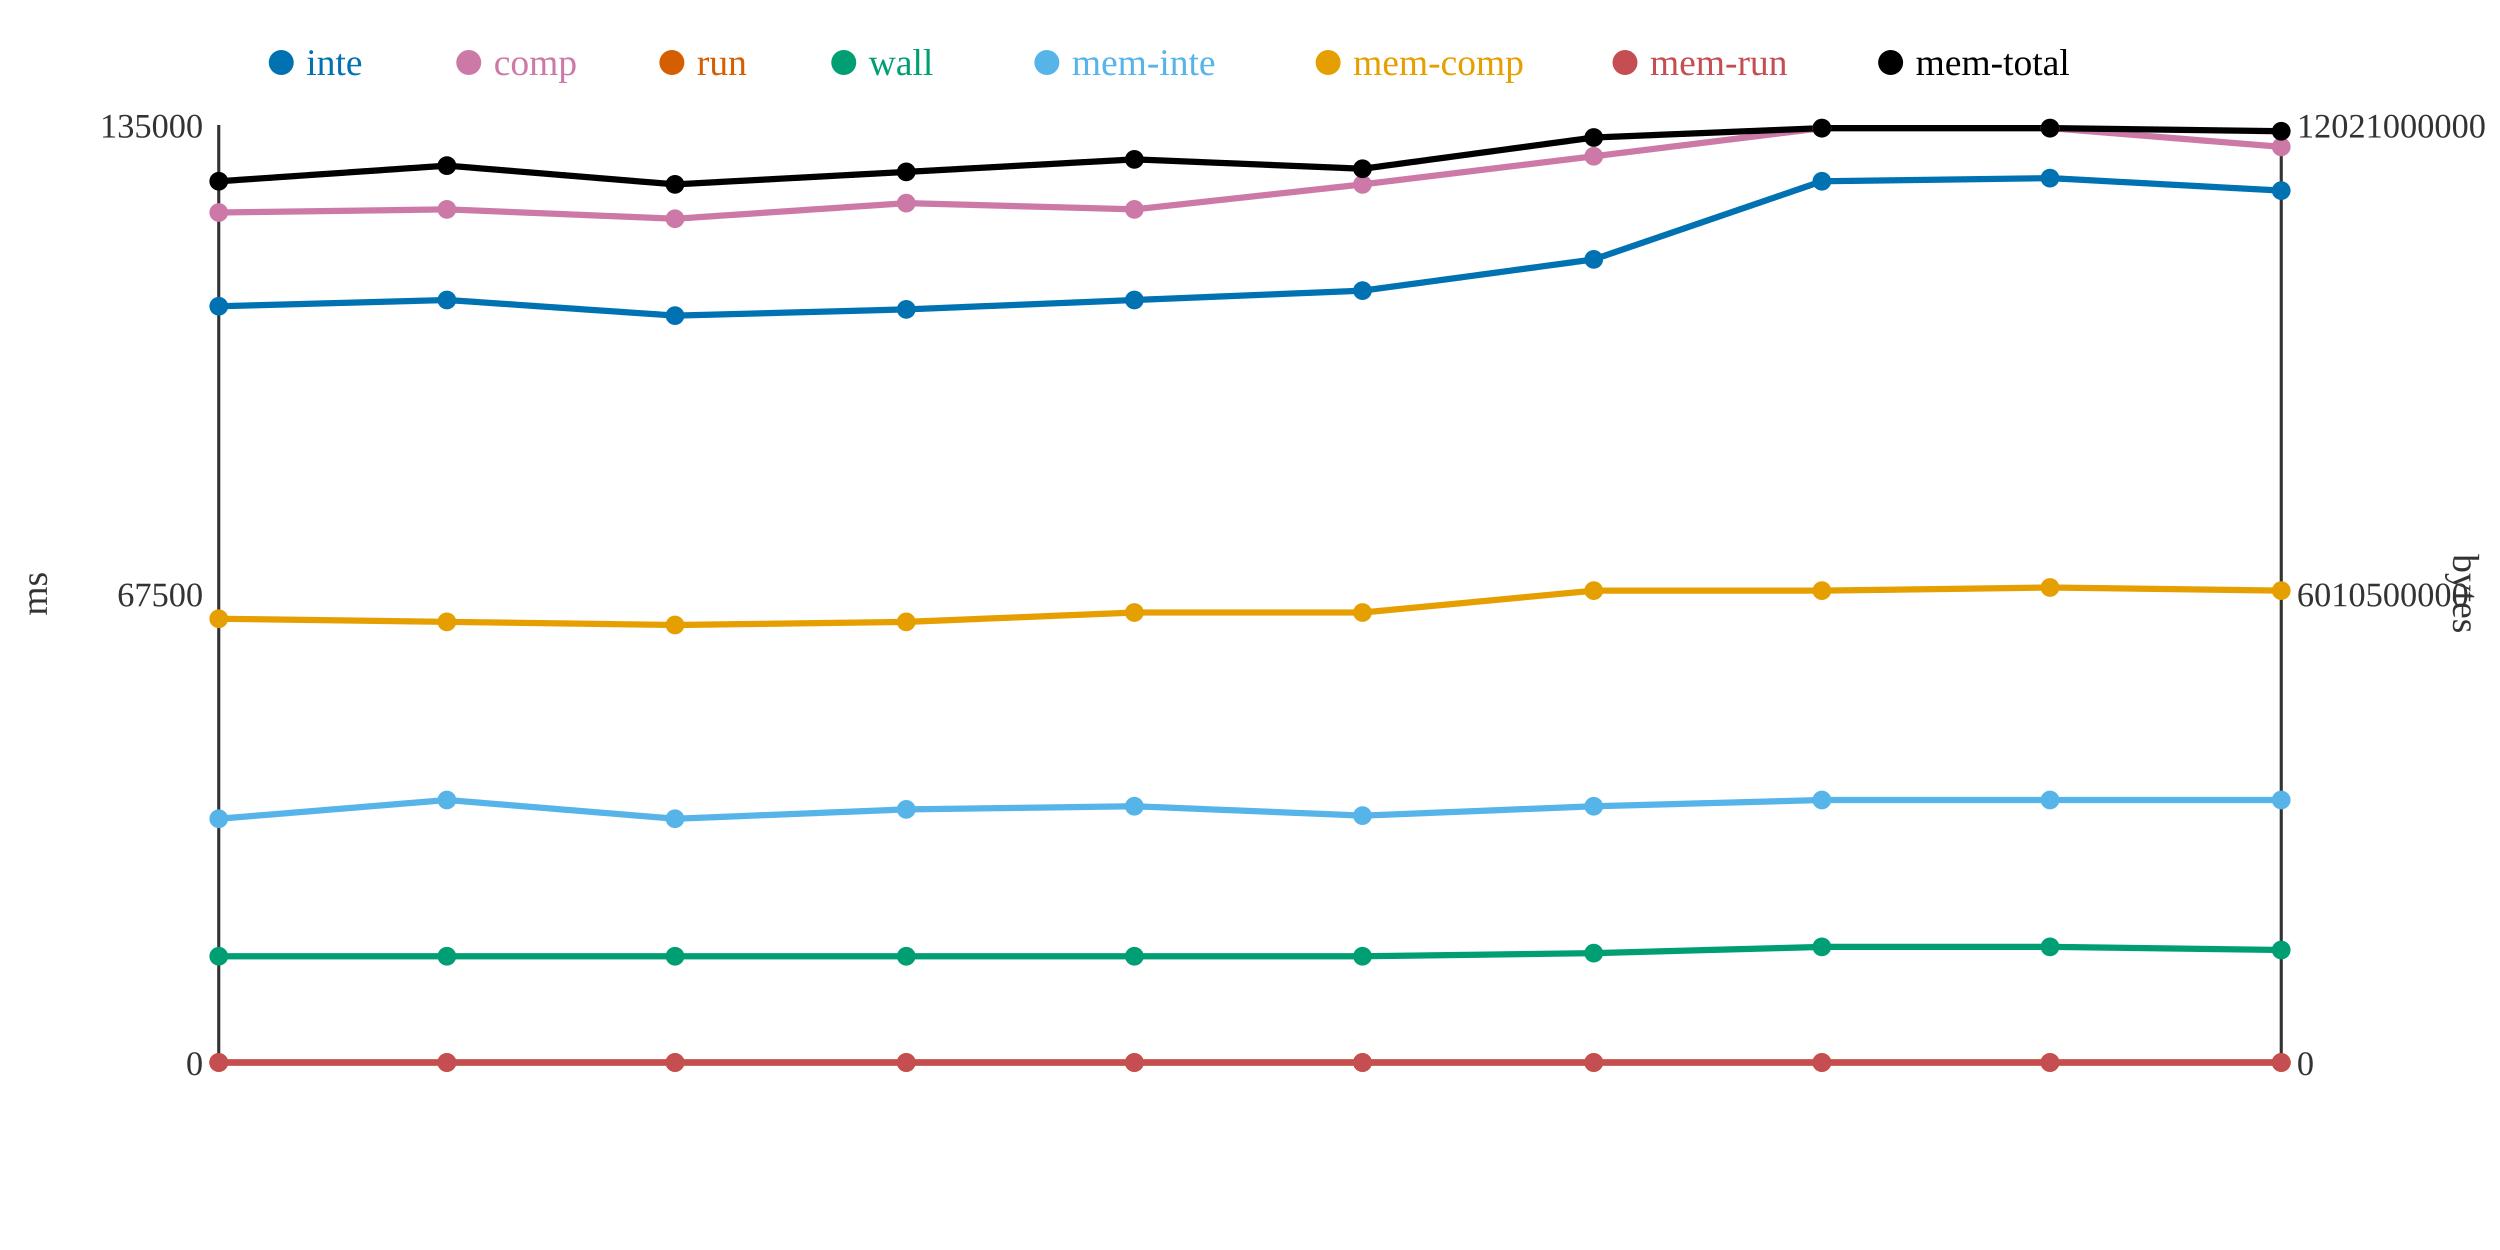
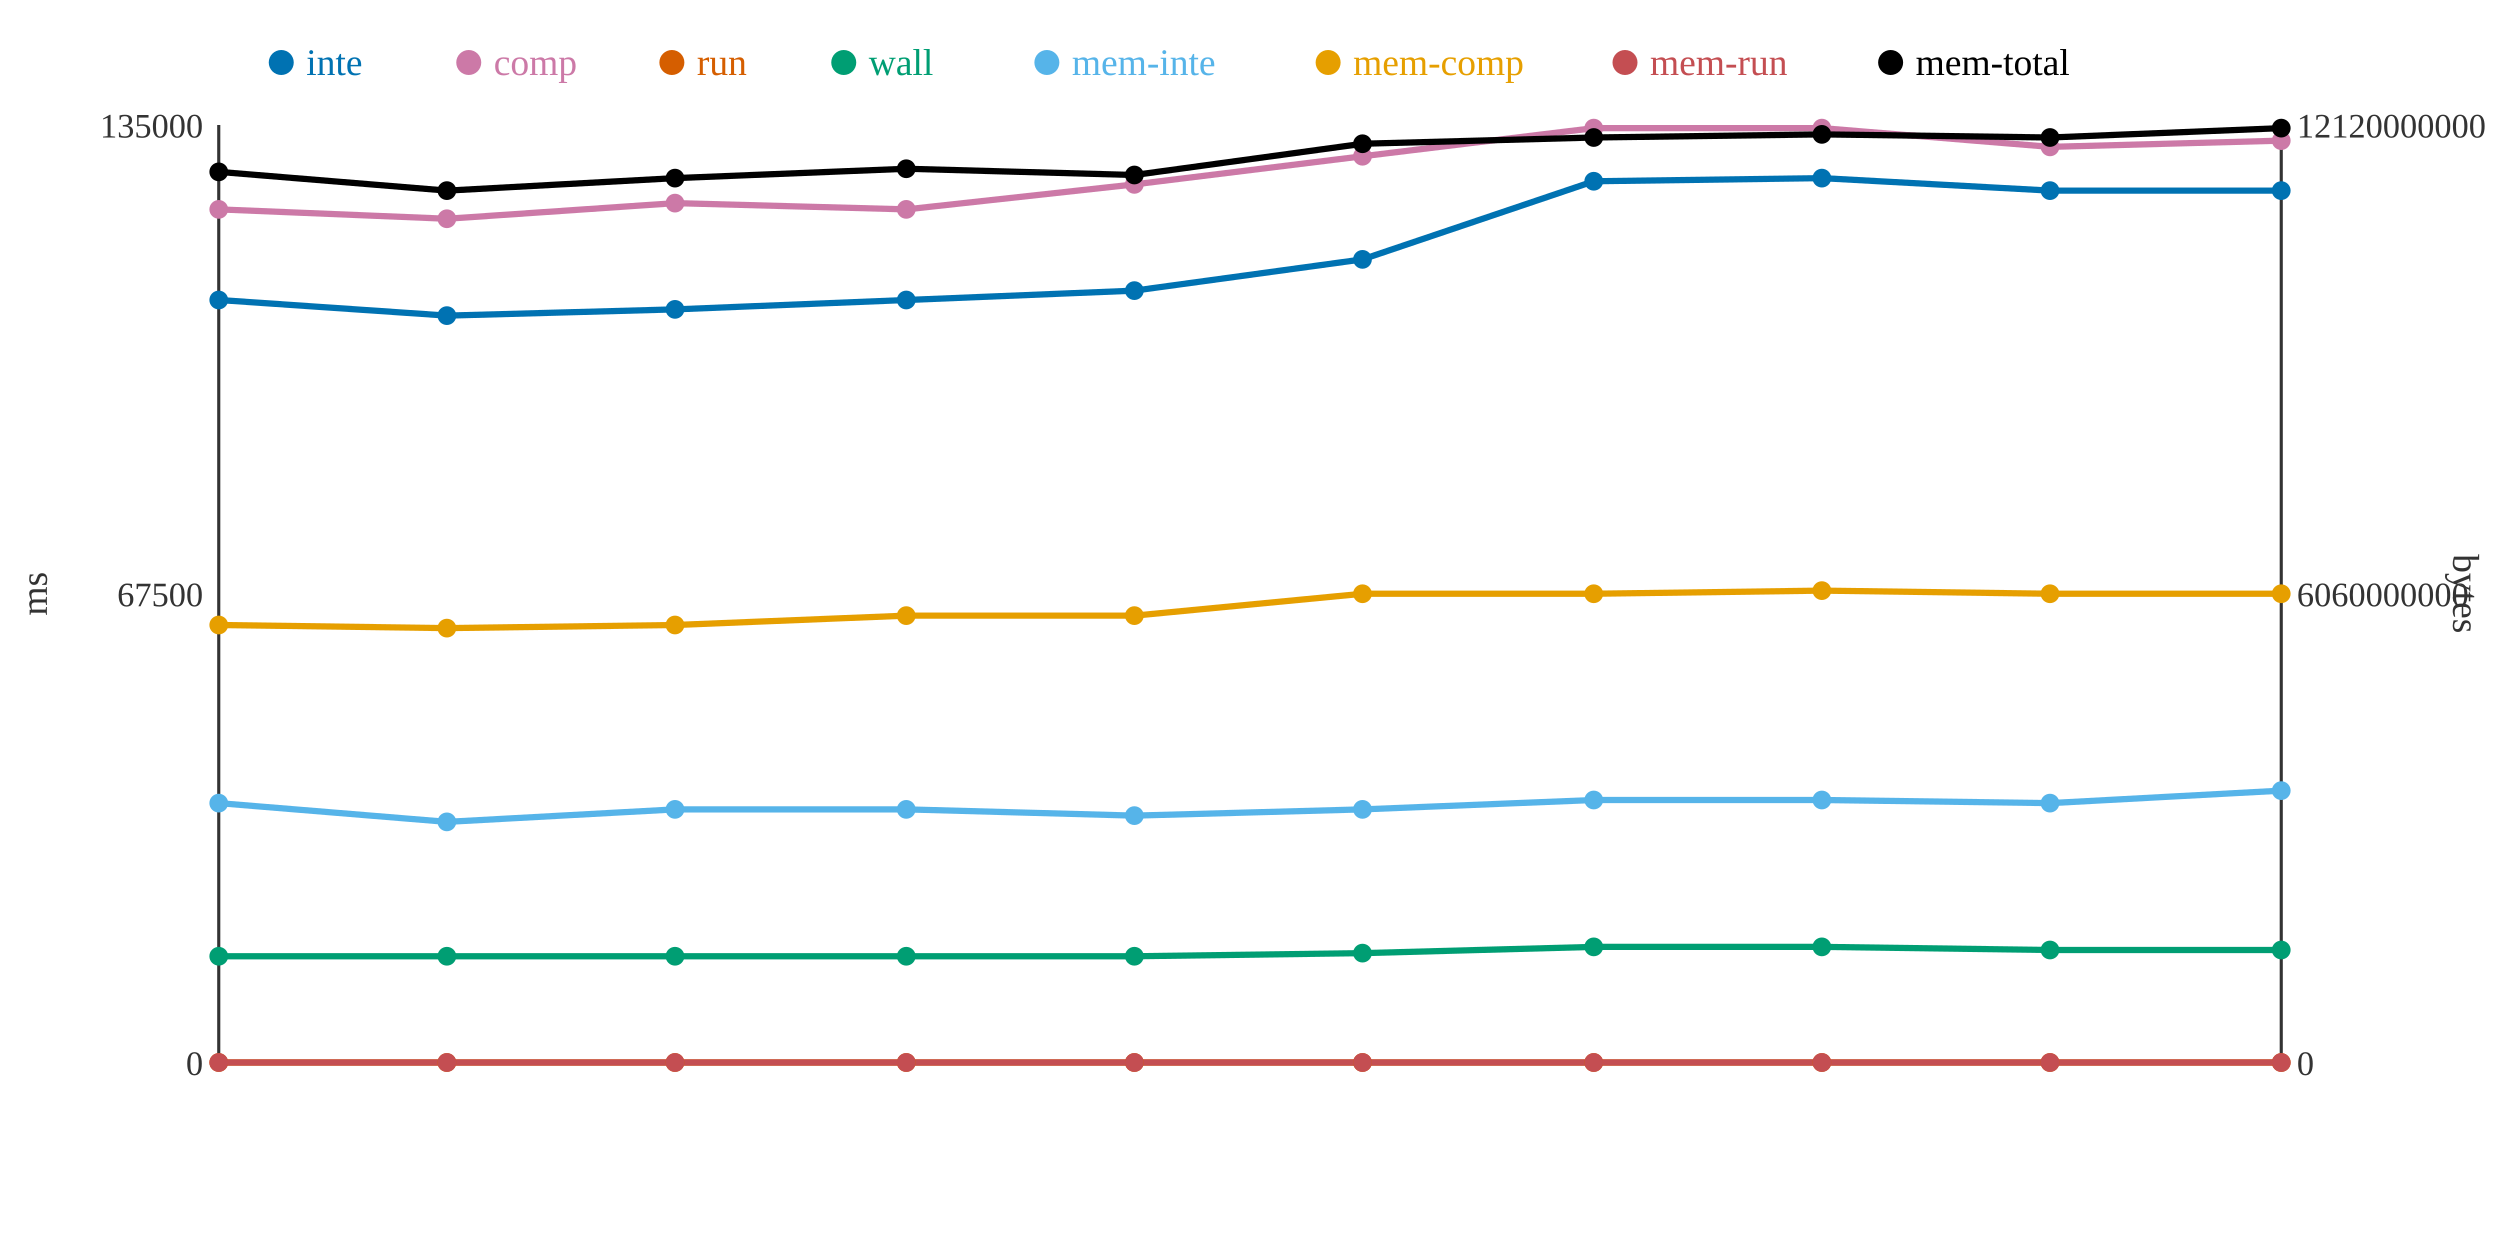
<svg xmlns="http://www.w3.org/2000/svg" width="800" height="400">
  <rect width="800" height="400" fill="white" />
  <line x1="70" y1="40" x2="70" y2="340" stroke="#333" stroke-width="1" />
  <line x1="70" y1="340" x2="730" y2="340" stroke="#333" stroke-width="1" />
  <line x1="730" y1="40" x2="730" y2="340" stroke="#333" stroke-width="1" />
  <text x="65" y="344" text-anchor="end" font-size="11" fill="#333">0</text>
  <text x="65" y="194" text-anchor="end" font-size="11" fill="#333">67500</text>
  <text x="65" y="44" text-anchor="end" font-size="11" fill="#333">135000</text>
  <text x="15" y="190" text-anchor="middle" font-size="12" fill="#333" transform="rotate(-90 15 190)">ms</text>
  <text x="735" y="344" text-anchor="start" font-size="11" fill="#333">0</text>
-   <text x="735" y="194" text-anchor="start" font-size="11" fill="#333">6010500000</text>
-   <text x="735" y="44" text-anchor="start" font-size="11" fill="#333">12021000000</text>
+   <text x="735" y="194" text-anchor="start" font-size="11" fill="#333">6060000000</text>
+   <text x="735" y="44" text-anchor="start" font-size="11" fill="#333">12120000000</text>
  <text x="785" y="190" text-anchor="middle" font-size="12" fill="#333" transform="rotate(90 785 190)">bytes</text>
-   <polyline points="70,98 143,96 216,101 290,99 363,96 436,93 510,83 583,58 656,57 730,61" fill="none" stroke="#0072B2" stroke-width="2" />
-   <polyline points="70,68 143,67 216,70 290,65 363,67 436,59 510,50 583,41 656,41 730,47" fill="none" stroke="#CC79A7" stroke-width="2" />
+   <polyline points="70,96 143,101 216,99 290,96 363,93 436,83 510,58 583,57 656,61 730,61" fill="none" stroke="#0072B2" stroke-width="2" />
+   <polyline points="70,67 143,70 216,65 290,67 363,59 436,50 510,41 583,41 656,47 730,45" fill="none" stroke="#CC79A7" stroke-width="2" />
  <polyline points="70,340 143,340 216,340 290,340 363,340 436,340 510,340 583,340 656,340 730,340" fill="none" stroke="#D55E00" stroke-width="2" />
-   <polyline points="70,306 143,306 216,306 290,306 363,306 436,306 510,305 583,303 656,303 730,304" fill="none" stroke="#009E73" stroke-width="2" />
-   <polyline points="70,262 143,256 216,262 290,259 363,258 436,261 510,258 583,256 656,256 730,256" fill="none" stroke="#56B4E9" stroke-width="2" />
-   <polyline points="70,198 143,199 216,200 290,199 363,196 436,196 510,189 583,189 656,188 730,189" fill="none" stroke="#E69F00" stroke-width="2" />
+   <polyline points="70,306 143,306 216,306 290,306 363,306 436,305 510,303 583,303 656,304 730,304" fill="none" stroke="#009E73" stroke-width="2" />
+   <polyline points="70,257 143,263 216,259 290,259 363,261 436,259 510,256 583,256 656,257 730,253" fill="none" stroke="#56B4E9" stroke-width="2" />
+   <polyline points="70,200 143,201 216,200 290,197 363,197 436,190 510,190 583,189 656,190 730,190" fill="none" stroke="#E69F00" stroke-width="2" />
  <polyline points="70,340 143,340 216,340 290,340 363,340 436,340 510,340 583,340 656,340 730,340" fill="none" stroke="#C44E52" stroke-width="2" />
-   <polyline points="70,58 143,53 216,59 290,55 363,51 436,54 510,44 583,41 656,41 730,42" fill="none" stroke="#000000" stroke-width="2" />
-   <circle cx="70" cy="98" r="3" fill="#0072B2" />
-   <circle cx="70" cy="68" r="3" fill="#CC79A7" />
+   <polyline points="70,55 143,61 216,57 290,54 363,56 436,46 510,44 583,43 656,44 730,41" fill="none" stroke="#000000" stroke-width="2" />
+   <circle cx="70" cy="96" r="3" fill="#0072B2" />
+   <circle cx="70" cy="67" r="3" fill="#CC79A7" />
  <circle cx="70" cy="340" r="3" fill="#D55E00" />
  <circle cx="70" cy="306" r="3" fill="#009E73" />
-   <circle cx="70" cy="262" r="3" fill="#56B4E9" />
-   <circle cx="70" cy="198" r="3" fill="#E69F00" />
+   <circle cx="70" cy="257" r="3" fill="#56B4E9" />
+   <circle cx="70" cy="200" r="3" fill="#E69F00" />
  <circle cx="70" cy="340" r="3" fill="#C44E52" />
-   <circle cx="70" cy="58" r="3" fill="#000000" />
-   <circle cx="143" cy="96" r="3" fill="#0072B2" />
-   <circle cx="143" cy="67" r="3" fill="#CC79A7" />
+   <circle cx="70" cy="55" r="3" fill="#000000" />
+   <circle cx="143" cy="101" r="3" fill="#0072B2" />
+   <circle cx="143" cy="70" r="3" fill="#CC79A7" />
  <circle cx="143" cy="340" r="3" fill="#D55E00" />
  <circle cx="143" cy="306" r="3" fill="#009E73" />
-   <circle cx="143" cy="256" r="3" fill="#56B4E9" />
-   <circle cx="143" cy="199" r="3" fill="#E69F00" />
+   <circle cx="143" cy="263" r="3" fill="#56B4E9" />
+   <circle cx="143" cy="201" r="3" fill="#E69F00" />
  <circle cx="143" cy="340" r="3" fill="#C44E52" />
-   <circle cx="143" cy="53" r="3" fill="#000000" />
-   <circle cx="216" cy="101" r="3" fill="#0072B2" />
-   <circle cx="216" cy="70" r="3" fill="#CC79A7" />
+   <circle cx="143" cy="61" r="3" fill="#000000" />
+   <circle cx="216" cy="99" r="3" fill="#0072B2" />
+   <circle cx="216" cy="65" r="3" fill="#CC79A7" />
  <circle cx="216" cy="340" r="3" fill="#D55E00" />
  <circle cx="216" cy="306" r="3" fill="#009E73" />
-   <circle cx="216" cy="262" r="3" fill="#56B4E9" />
+   <circle cx="216" cy="259" r="3" fill="#56B4E9" />
  <circle cx="216" cy="200" r="3" fill="#E69F00" />
  <circle cx="216" cy="340" r="3" fill="#C44E52" />
-   <circle cx="216" cy="59" r="3" fill="#000000" />
-   <circle cx="290" cy="99" r="3" fill="#0072B2" />
-   <circle cx="290" cy="65" r="3" fill="#CC79A7" />
+   <circle cx="216" cy="57" r="3" fill="#000000" />
+   <circle cx="290" cy="96" r="3" fill="#0072B2" />
+   <circle cx="290" cy="67" r="3" fill="#CC79A7" />
  <circle cx="290" cy="340" r="3" fill="#D55E00" />
  <circle cx="290" cy="306" r="3" fill="#009E73" />
  <circle cx="290" cy="259" r="3" fill="#56B4E9" />
-   <circle cx="290" cy="199" r="3" fill="#E69F00" />
+   <circle cx="290" cy="197" r="3" fill="#E69F00" />
  <circle cx="290" cy="340" r="3" fill="#C44E52" />
-   <circle cx="290" cy="55" r="3" fill="#000000" />
-   <circle cx="363" cy="96" r="3" fill="#0072B2" />
-   <circle cx="363" cy="67" r="3" fill="#CC79A7" />
+   <circle cx="290" cy="54" r="3" fill="#000000" />
+   <circle cx="363" cy="93" r="3" fill="#0072B2" />
+   <circle cx="363" cy="59" r="3" fill="#CC79A7" />
  <circle cx="363" cy="340" r="3" fill="#D55E00" />
  <circle cx="363" cy="306" r="3" fill="#009E73" />
-   <circle cx="363" cy="258" r="3" fill="#56B4E9" />
-   <circle cx="363" cy="196" r="3" fill="#E69F00" />
+   <circle cx="363" cy="261" r="3" fill="#56B4E9" />
+   <circle cx="363" cy="197" r="3" fill="#E69F00" />
  <circle cx="363" cy="340" r="3" fill="#C44E52" />
-   <circle cx="363" cy="51" r="3" fill="#000000" />
-   <circle cx="436" cy="93" r="3" fill="#0072B2" />
-   <circle cx="436" cy="59" r="3" fill="#CC79A7" />
+   <circle cx="363" cy="56" r="3" fill="#000000" />
+   <circle cx="436" cy="83" r="3" fill="#0072B2" />
+   <circle cx="436" cy="50" r="3" fill="#CC79A7" />
  <circle cx="436" cy="340" r="3" fill="#D55E00" />
-   <circle cx="436" cy="306" r="3" fill="#009E73" />
-   <circle cx="436" cy="261" r="3" fill="#56B4E9" />
-   <circle cx="436" cy="196" r="3" fill="#E69F00" />
+   <circle cx="436" cy="305" r="3" fill="#009E73" />
+   <circle cx="436" cy="259" r="3" fill="#56B4E9" />
+   <circle cx="436" cy="190" r="3" fill="#E69F00" />
  <circle cx="436" cy="340" r="3" fill="#C44E52" />
-   <circle cx="436" cy="54" r="3" fill="#000000" />
-   <circle cx="510" cy="83" r="3" fill="#0072B2" />
-   <circle cx="510" cy="50" r="3" fill="#CC79A7" />
+   <circle cx="436" cy="46" r="3" fill="#000000" />
+   <circle cx="510" cy="58" r="3" fill="#0072B2" />
+   <circle cx="510" cy="41" r="3" fill="#CC79A7" />
  <circle cx="510" cy="340" r="3" fill="#D55E00" />
-   <circle cx="510" cy="305" r="3" fill="#009E73" />
-   <circle cx="510" cy="258" r="3" fill="#56B4E9" />
-   <circle cx="510" cy="189" r="3" fill="#E69F00" />
+   <circle cx="510" cy="303" r="3" fill="#009E73" />
+   <circle cx="510" cy="256" r="3" fill="#56B4E9" />
+   <circle cx="510" cy="190" r="3" fill="#E69F00" />
  <circle cx="510" cy="340" r="3" fill="#C44E52" />
  <circle cx="510" cy="44" r="3" fill="#000000" />
-   <circle cx="583" cy="58" r="3" fill="#0072B2" />
+   <circle cx="583" cy="57" r="3" fill="#0072B2" />
  <circle cx="583" cy="41" r="3" fill="#CC79A7" />
  <circle cx="583" cy="340" r="3" fill="#D55E00" />
  <circle cx="583" cy="303" r="3" fill="#009E73" />
  <circle cx="583" cy="256" r="3" fill="#56B4E9" />
  <circle cx="583" cy="189" r="3" fill="#E69F00" />
  <circle cx="583" cy="340" r="3" fill="#C44E52" />
-   <circle cx="583" cy="41" r="3" fill="#000000" />
-   <circle cx="656" cy="57" r="3" fill="#0072B2" />
-   <circle cx="656" cy="41" r="3" fill="#CC79A7" />
+   <circle cx="583" cy="43" r="3" fill="#000000" />
+   <circle cx="656" cy="61" r="3" fill="#0072B2" />
+   <circle cx="656" cy="47" r="3" fill="#CC79A7" />
  <circle cx="656" cy="340" r="3" fill="#D55E00" />
-   <circle cx="656" cy="303" r="3" fill="#009E73" />
-   <circle cx="656" cy="256" r="3" fill="#56B4E9" />
-   <circle cx="656" cy="188" r="3" fill="#E69F00" />
+   <circle cx="656" cy="304" r="3" fill="#009E73" />
+   <circle cx="656" cy="257" r="3" fill="#56B4E9" />
+   <circle cx="656" cy="190" r="3" fill="#E69F00" />
  <circle cx="656" cy="340" r="3" fill="#C44E52" />
-   <circle cx="656" cy="41" r="3" fill="#000000" />
+   <circle cx="656" cy="44" r="3" fill="#000000" />
  <circle cx="730" cy="61" r="3" fill="#0072B2" />
-   <circle cx="730" cy="47" r="3" fill="#CC79A7" />
+   <circle cx="730" cy="45" r="3" fill="#CC79A7" />
  <circle cx="730" cy="340" r="3" fill="#D55E00" />
  <circle cx="730" cy="304" r="3" fill="#009E73" />
-   <circle cx="730" cy="256" r="3" fill="#56B4E9" />
-   <circle cx="730" cy="189" r="3" fill="#E69F00" />
+   <circle cx="730" cy="253" r="3" fill="#56B4E9" />
+   <circle cx="730" cy="190" r="3" fill="#E69F00" />
  <circle cx="730" cy="340" r="3" fill="#C44E52" />
-   <circle cx="730" cy="42" r="3" fill="#000000" />
+   <circle cx="730" cy="41" r="3" fill="#000000" />
  <circle cx="90" cy="20" r="4" fill="#0072B2" />
  <text x="98" y="24" text-anchor="start" font-size="12" fill="#0072B2">inte</text>
  <circle cx="150" cy="20" r="4" fill="#CC79A7" />
  <text x="158" y="24" text-anchor="start" font-size="12" fill="#CC79A7">comp</text>
  <circle cx="215" cy="20" r="4" fill="#D55E00" />
  <text x="223" y="24" text-anchor="start" font-size="12" fill="#D55E00">run</text>
  <circle cx="270" cy="20" r="4" fill="#009E73" />
  <text x="278" y="24" text-anchor="start" font-size="12" fill="#009E73">wall</text>
  <circle cx="335" cy="20" r="4" fill="#56B4E9" />
  <text x="343" y="24" text-anchor="start" font-size="12" fill="#56B4E9">mem-inte</text>
  <circle cx="425" cy="20" r="4" fill="#E69F00" />
  <text x="433" y="24" text-anchor="start" font-size="12" fill="#E69F00">mem-comp</text>
  <circle cx="520" cy="20" r="4" fill="#C44E52" />
  <text x="528" y="24" text-anchor="start" font-size="12" fill="#C44E52">mem-run</text>
  <circle cx="605" cy="20" r="4" fill="#000000" />
  <text x="613" y="24" text-anchor="start" font-size="12" fill="#000000">mem-total</text>
</svg>
